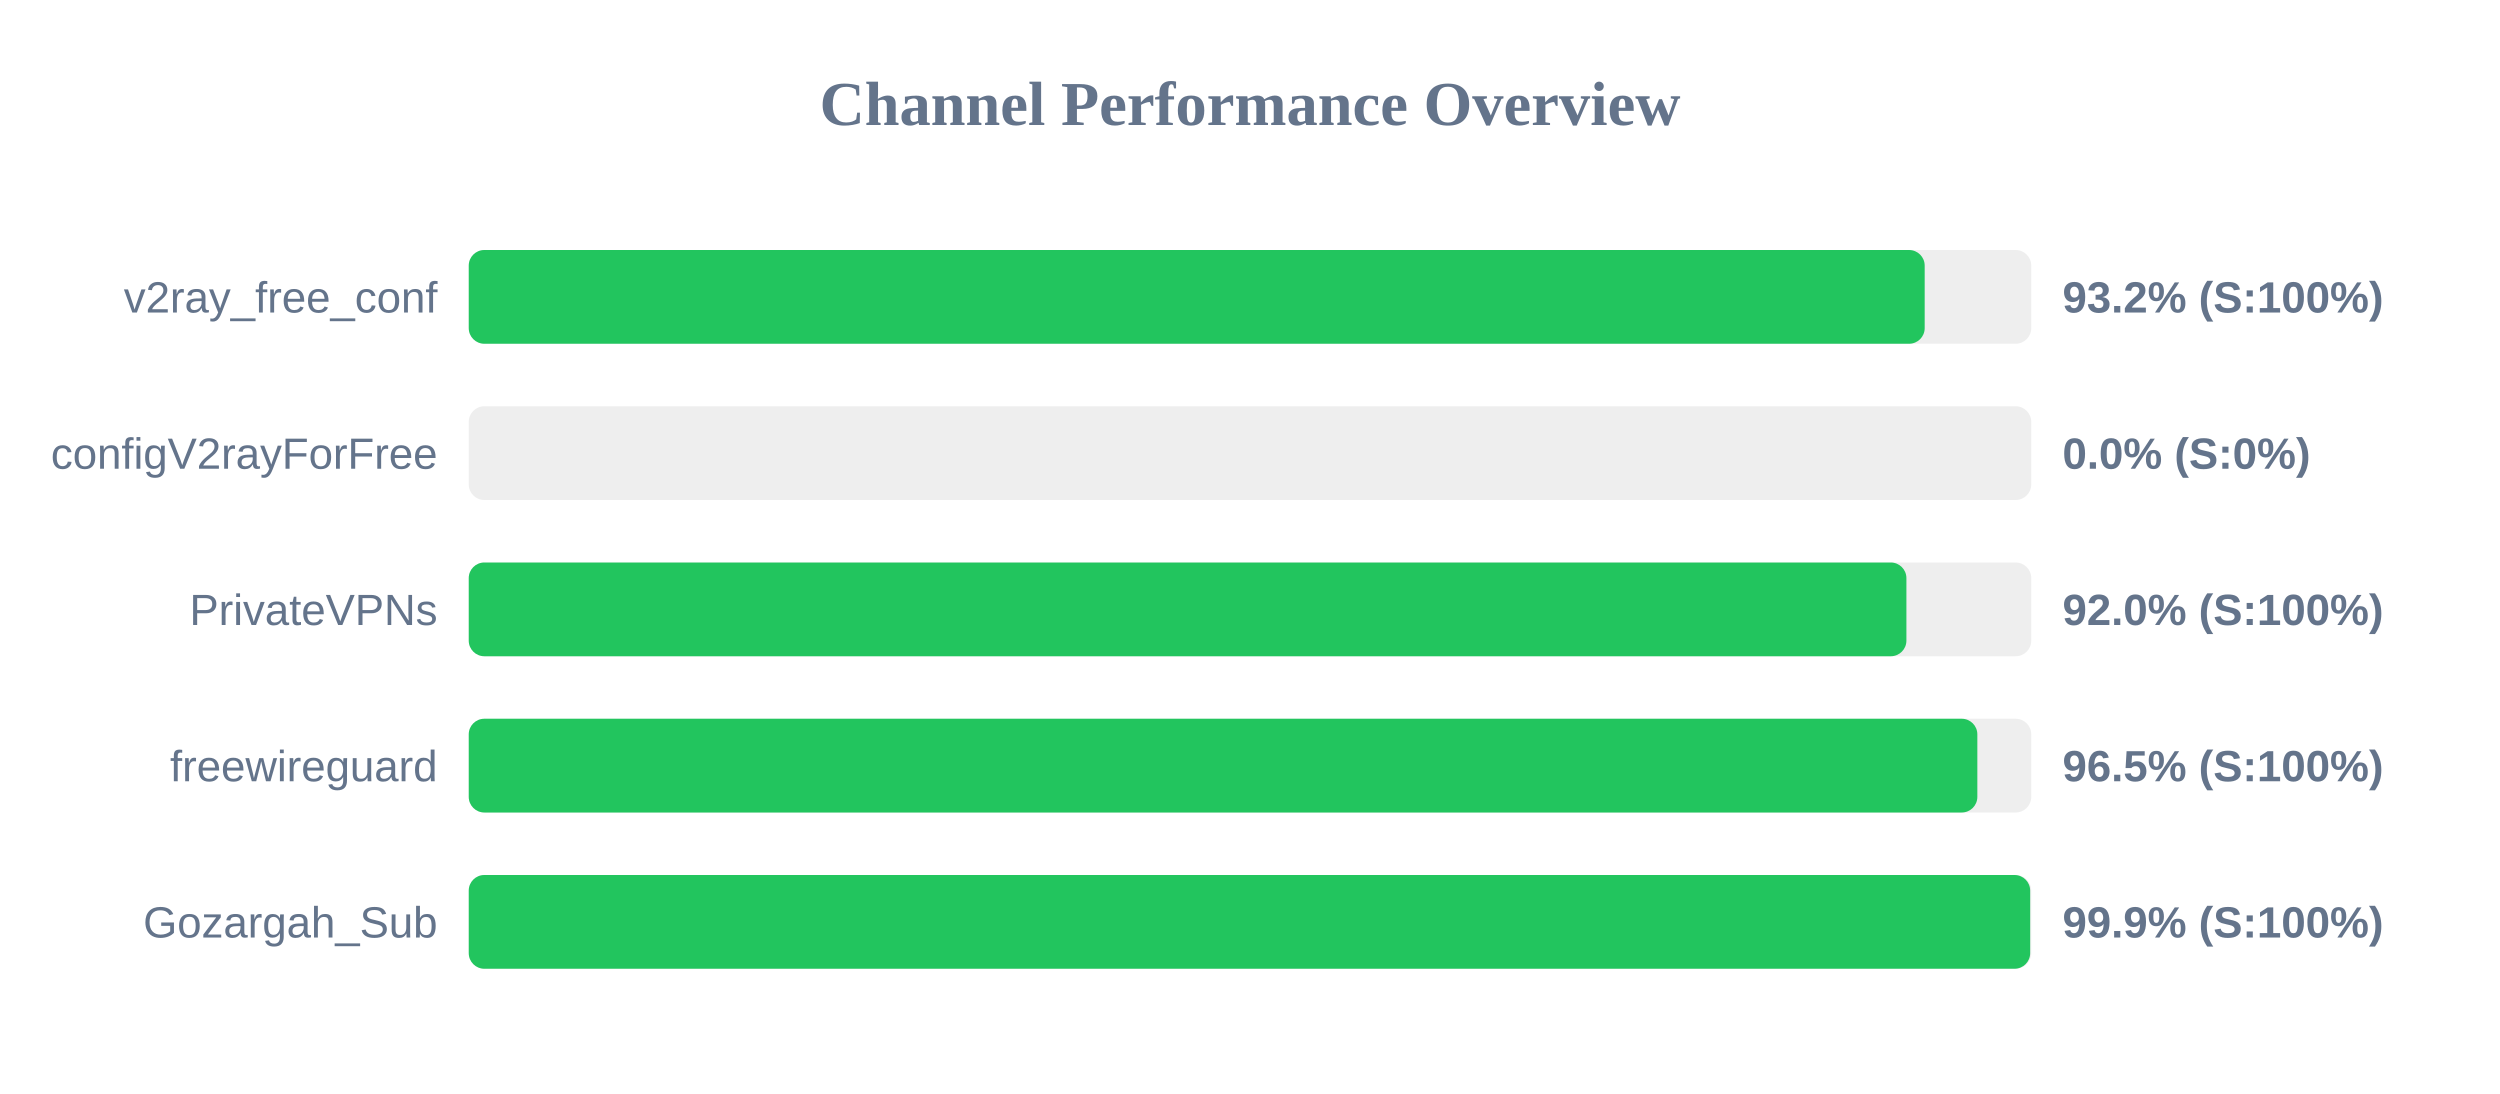
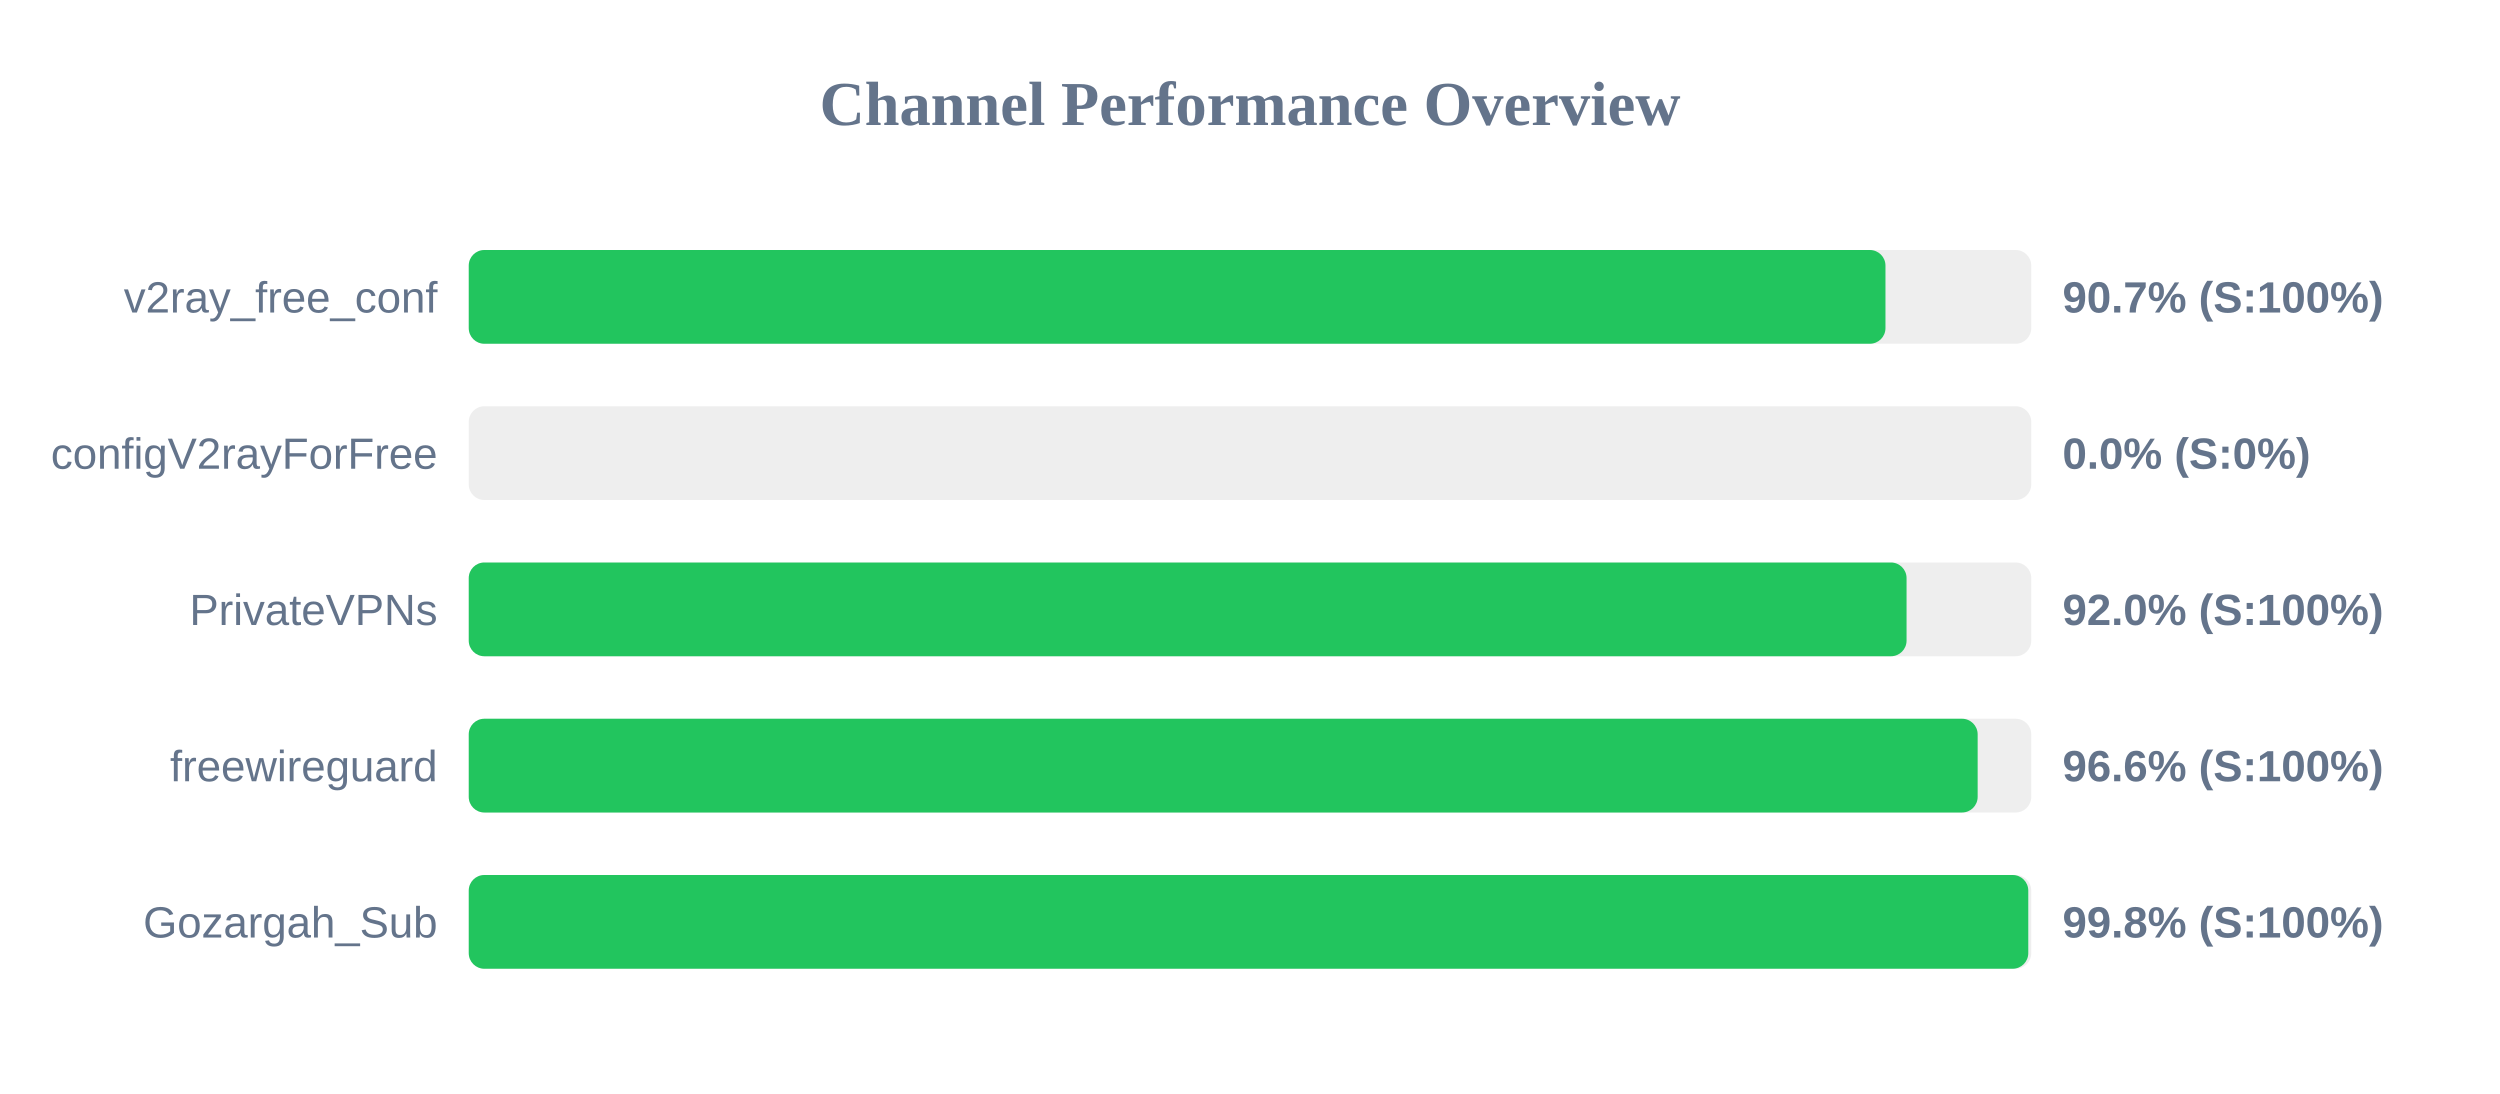
<svg xmlns="http://www.w3.org/2000/svg" width="800" height="350" version="1.1">
  <style>
        .row { font: 14px Arial; fill: #64748b; }
        .score { font: bold 14px Arial; fill: #64748b; }
    </style>
  <text x="400" y="40" text-anchor="middle" font-size="20px" font-weight="bold" fill="#64748b">Channel Performance Overview</text>
  <rect x="150" y="80" width="500" height="30" fill="#eee" rx="5" />
-   <rect x="150" y="80" width="465.9" height="30" fill="#22c55e" rx="5" />
+   <rect x="150" y="80" width="453.35" height="30" fill="#22c55e" rx="5" />
  <text x="140" y="100" text-anchor="end" class="row">v2ray_free_conf</text>
-   <text x="660" y="100" text-anchor="start" class="score">93.2% (S:100%)</text>
+   <text x="660" y="100" text-anchor="start" class="score">90.7% (S:100%)</text>
  <rect x="150" y="130" width="500" height="30" fill="#eee" rx="5" />
  <rect x="150" y="130" width="0.0" height="30" fill="#ef4444" rx="5" />
  <text x="140" y="150" text-anchor="end" class="row">configV2rayForFree</text>
  <text x="660" y="150" text-anchor="start" class="score">0.0% (S:0%)</text>
  <rect x="150" y="180" width="500" height="30" fill="#eee" rx="5" />
-   <rect x="150" y="180" width="460.05" height="30" fill="#22c55e" rx="5" />
+   <rect x="150" y="180" width="460.1" height="30" fill="#22c55e" rx="5" />
  <text x="140" y="200" text-anchor="end" class="row">PrivateVPNs</text>
  <text x="660" y="200" text-anchor="start" class="score">92.0% (S:100%)</text>
  <rect x="150" y="230" width="500" height="30" fill="#eee" rx="5" />
-   <rect x="150" y="230" width="482.75" height="30" fill="#22c55e" rx="5" />
+   <rect x="150" y="230" width="482.85" height="30" fill="#22c55e" rx="5" />
  <text x="140" y="250" text-anchor="end" class="row">freewireguard</text>
-   <text x="660" y="250" text-anchor="start" class="score">96.5% (S:100%)</text>
+   <text x="660" y="250" text-anchor="start" class="score">96.6% (S:100%)</text>
  <rect x="150" y="280" width="500" height="30" fill="#eee" rx="5" />
-   <rect x="150" y="280" width="499.65" height="30" fill="#22c55e" rx="5" />
+   <rect x="150" y="280" width="499.05" height="30" fill="#22c55e" rx="5" />
  <text x="140" y="300" text-anchor="end" class="row">Gozargah_Sub</text>
-   <text x="660" y="300" text-anchor="start" class="score">99.9% (S:100%)</text>
+   <text x="660" y="300" text-anchor="start" class="score">99.8% (S:100%)</text>
</svg>
